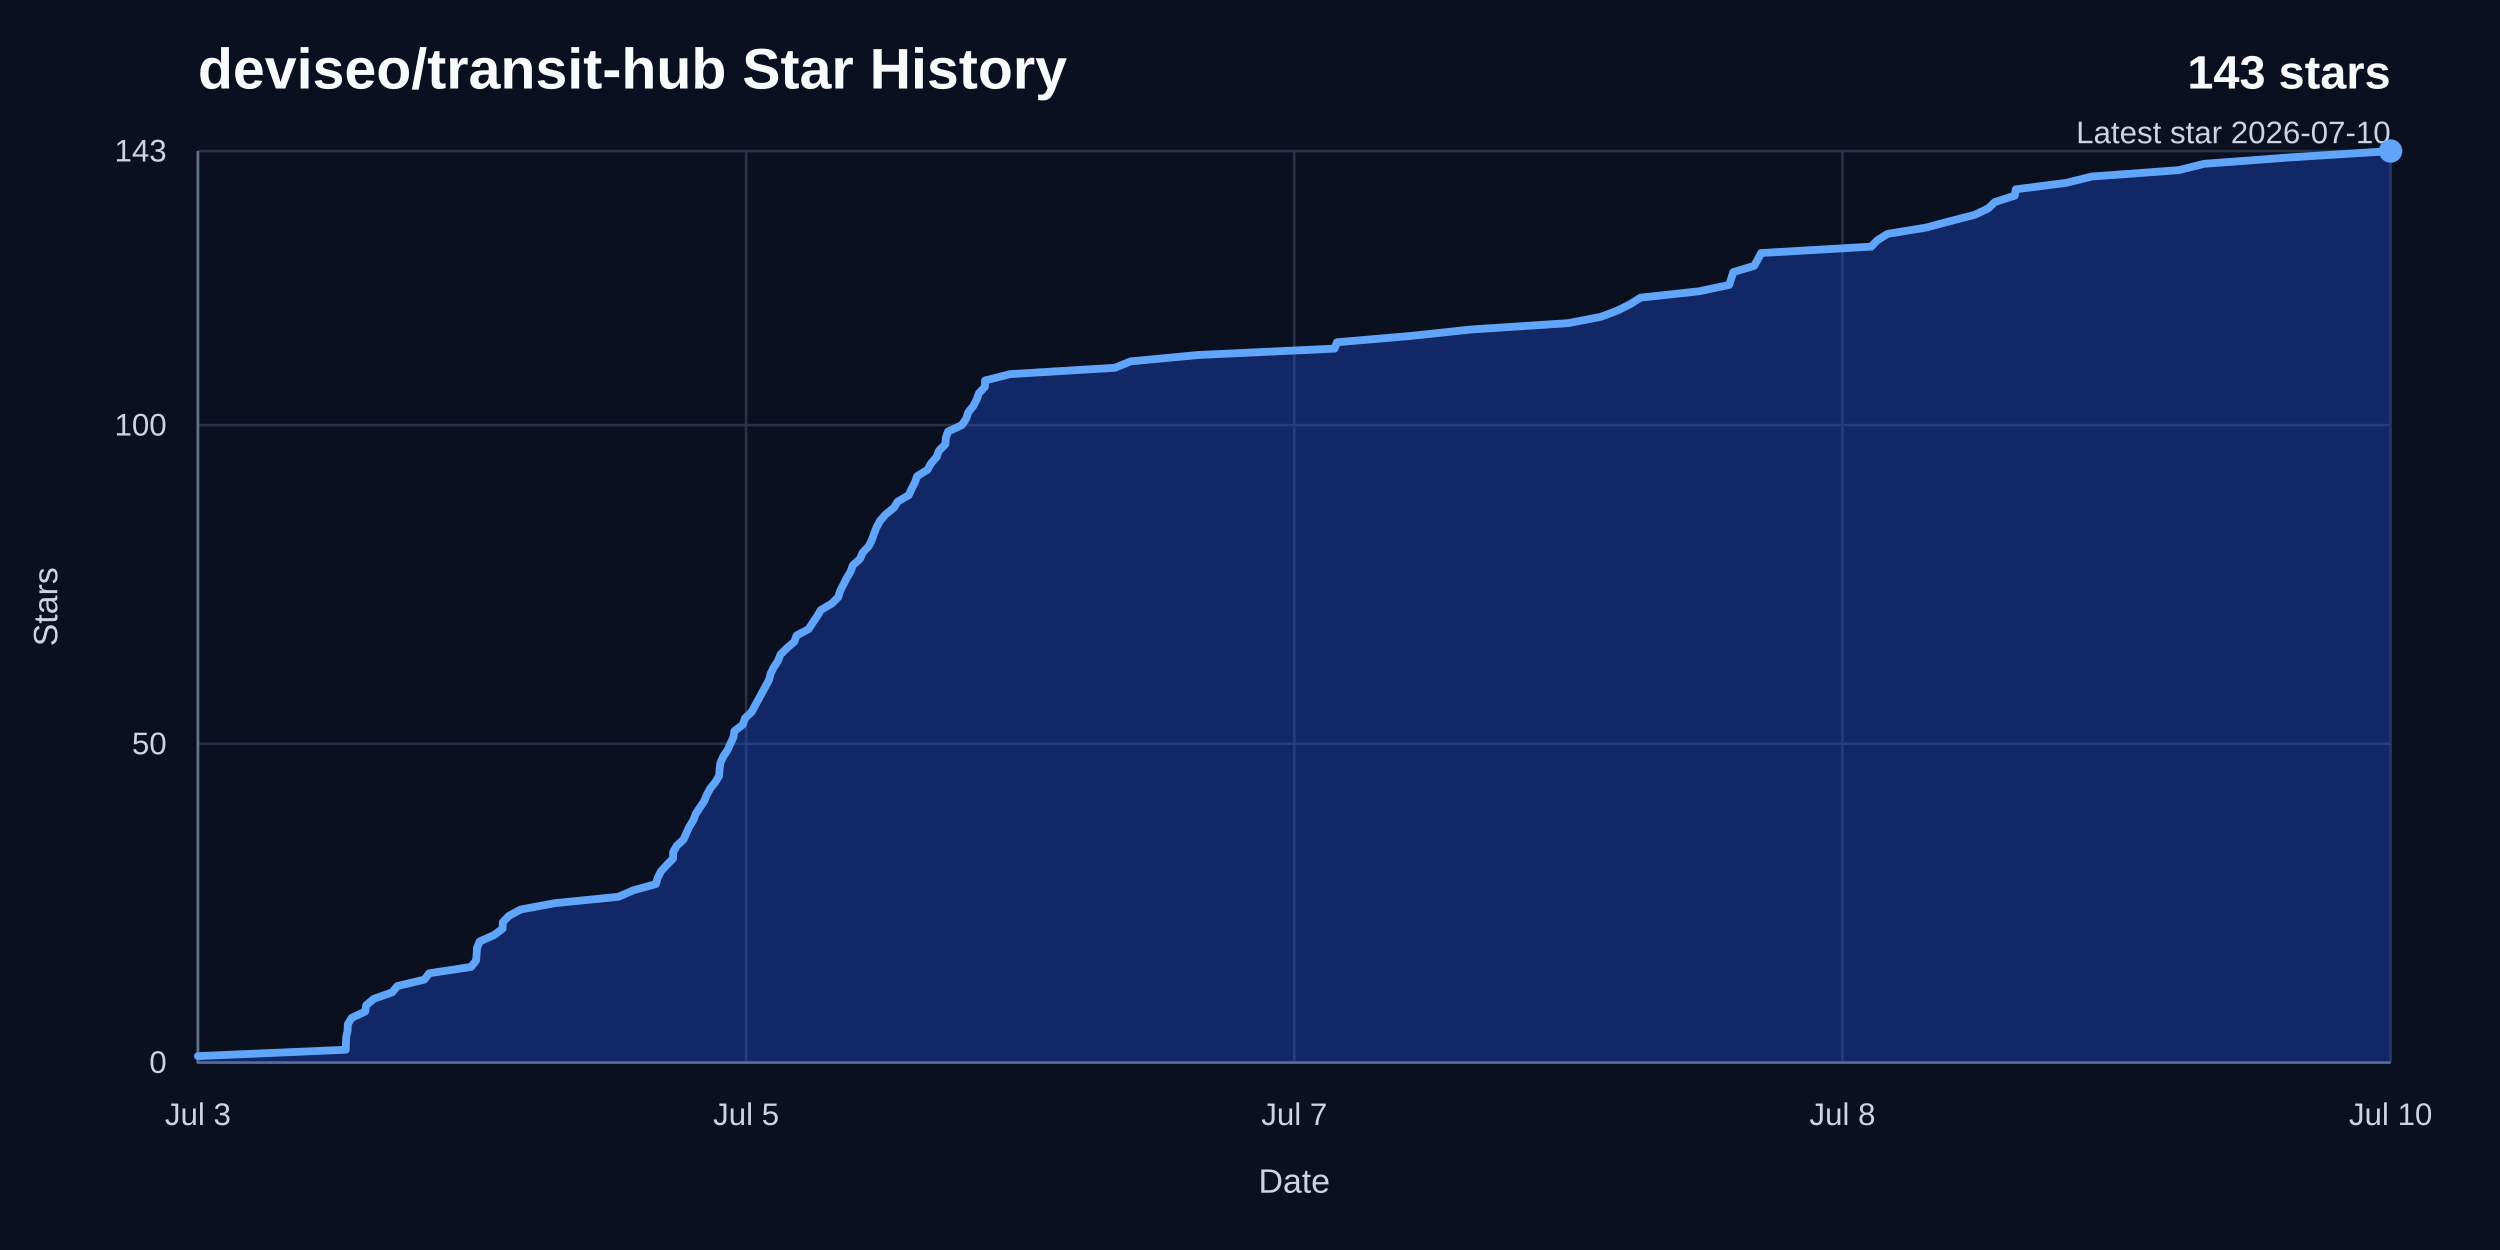
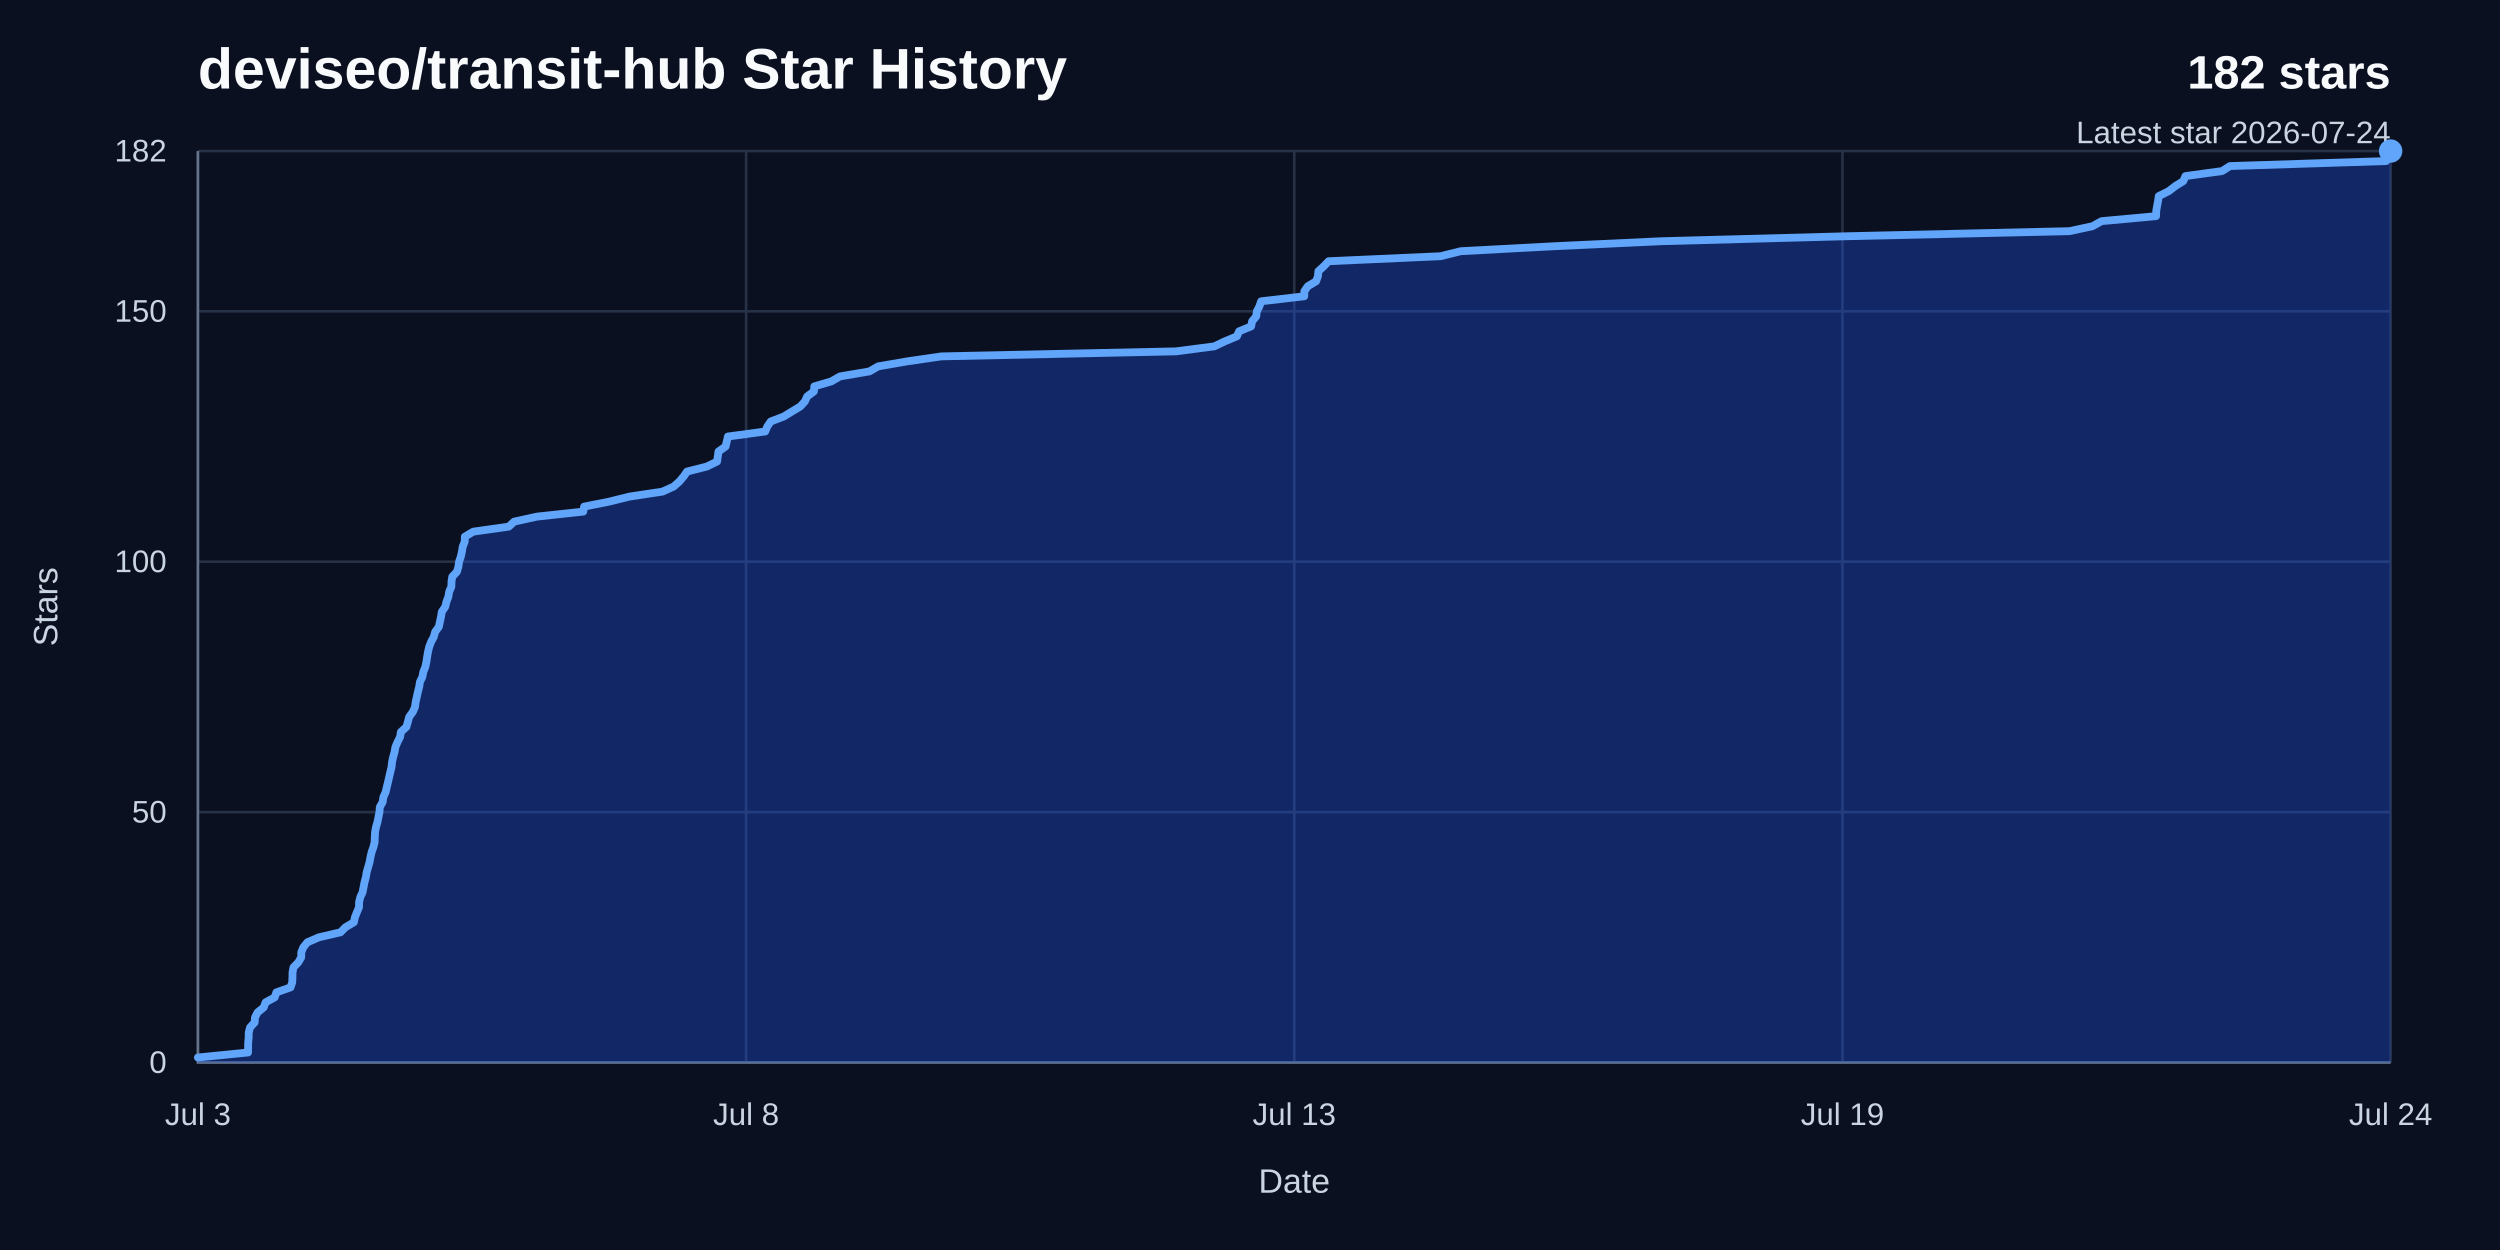
<svg xmlns="http://www.w3.org/2000/svg" width="960" height="480" viewBox="0 0 960 480" role="img" aria-labelledby="title desc">
  <rect width="960" height="480" fill="#0b1020" />
  <text x="76" y="34" fill="#f8fafc" font-family="Arial, Helvetica, sans-serif" font-size="22" font-weight="700">deviseo/transit-hub Star History</text>
-   <text x="918" y="34" fill="#f8fafc" font-family="Arial, Helvetica, sans-serif" font-size="18" font-weight="700" text-anchor="end">143 stars</text>
-   <text x="918" y="55" fill="#cbd5e1" font-family="Arial, Helvetica, sans-serif" font-size="12" text-anchor="end">Latest star 2026-07-10</text>
+   <text x="918" y="34" fill="#f8fafc" font-family="Arial, Helvetica, sans-serif" font-size="18" font-weight="700" text-anchor="end">182 stars</text>
+   <text x="918" y="55" fill="#cbd5e1" font-family="Arial, Helvetica, sans-serif" font-size="12" text-anchor="end">Latest star 2026-07-24</text>
  <line x1="76" y1="408" x2="918" y2="408" stroke="#263247" stroke-width="1" />
  <text x="64" y="412" fill="#cbd5e1" font-family="Arial, Helvetica, sans-serif" font-size="12" text-anchor="end">0</text>
-   <line x1="76" y1="285.62" x2="918" y2="285.62" stroke="#263247" stroke-width="1" />
-   <text x="64" y="289.62" fill="#cbd5e1" font-family="Arial, Helvetica, sans-serif" font-size="12" text-anchor="end">50</text>
-   <line x1="76" y1="163.24" x2="918" y2="163.24" stroke="#263247" stroke-width="1" />
-   <text x="64" y="167.24" fill="#cbd5e1" font-family="Arial, Helvetica, sans-serif" font-size="12" text-anchor="end">100</text>
+   <line x1="76" y1="311.85" x2="918" y2="311.85" stroke="#263247" stroke-width="1" />
+   <text x="64" y="315.85" fill="#cbd5e1" font-family="Arial, Helvetica, sans-serif" font-size="12" text-anchor="end">50</text>
+   <line x1="76" y1="215.69" x2="918" y2="215.69" stroke="#263247" stroke-width="1" />
+   <text x="64" y="219.69" fill="#cbd5e1" font-family="Arial, Helvetica, sans-serif" font-size="12" text-anchor="end">100</text>
+   <line x1="76" y1="119.54" x2="918" y2="119.54" stroke="#263247" stroke-width="1" />
+   <text x="64" y="123.54" fill="#cbd5e1" font-family="Arial, Helvetica, sans-serif" font-size="12" text-anchor="end">150</text>
  <line x1="76" y1="58" x2="918" y2="58" stroke="#263247" stroke-width="1" />
-   <text x="64" y="62" fill="#cbd5e1" font-family="Arial, Helvetica, sans-serif" font-size="12" text-anchor="end">143</text>
+   <text x="64" y="62" fill="#cbd5e1" font-family="Arial, Helvetica, sans-serif" font-size="12" text-anchor="end">182</text>
  <line x1="76" y1="58" x2="76" y2="408" stroke="#263247" stroke-width="1" />
  <text x="76" y="432" fill="#cbd5e1" font-family="Arial, Helvetica, sans-serif" font-size="12" text-anchor="middle">Jul 3</text>
  <line x1="286.5" y1="58" x2="286.5" y2="408" stroke="#263247" stroke-width="1" />
-   <text x="286.5" y="432" fill="#cbd5e1" font-family="Arial, Helvetica, sans-serif" font-size="12" text-anchor="middle">Jul 5</text>
+   <text x="286.5" y="432" fill="#cbd5e1" font-family="Arial, Helvetica, sans-serif" font-size="12" text-anchor="middle">Jul 8</text>
  <line x1="497" y1="58" x2="497" y2="408" stroke="#263247" stroke-width="1" />
-   <text x="497" y="432" fill="#cbd5e1" font-family="Arial, Helvetica, sans-serif" font-size="12" text-anchor="middle">Jul 7</text>
+   <text x="497" y="432" fill="#cbd5e1" font-family="Arial, Helvetica, sans-serif" font-size="12" text-anchor="middle">Jul 13</text>
  <line x1="707.5" y1="58" x2="707.5" y2="408" stroke="#263247" stroke-width="1" />
-   <text x="707.5" y="432" fill="#cbd5e1" font-family="Arial, Helvetica, sans-serif" font-size="12" text-anchor="middle">Jul 8</text>
+   <text x="707.5" y="432" fill="#cbd5e1" font-family="Arial, Helvetica, sans-serif" font-size="12" text-anchor="middle">Jul 19</text>
  <line x1="918" y1="58" x2="918" y2="408" stroke="#263247" stroke-width="1" />
-   <text x="918" y="432" fill="#cbd5e1" font-family="Arial, Helvetica, sans-serif" font-size="12" text-anchor="middle">Jul 10</text>
+   <text x="918" y="432" fill="#cbd5e1" font-family="Arial, Helvetica, sans-serif" font-size="12" text-anchor="middle">Jul 24</text>
  <path d="M 76,58 V 408 H 918" fill="none" stroke="#64748b" stroke-width="1" />
-   <path d="M 76,405.55 L 132.77,403.1 L 132.84,400.66 L 132.94,398.21 L 133.49,395.76 L 133.55,393.31 L 135.05,390.87 L 140.23,388.42 L 140.64,385.97 L 143.59,383.52 L 150.53,381.08 L 152.61,378.63 L 162.92,376.18 L 164.84,373.73 L 180.89,371.29 L 182.82,368.84 L 183.03,366.39 L 183.17,363.94 L 184.22,361.5 L 189.72,359.05 L 193,356.6 L 193.07,354.15 L 195.39,351.71 L 199.92,349.26 L 213.08,346.81 L 237.5,344.36 L 243.06,341.92 L 251.84,339.47 L 252.6,337.02 L 253.81,334.57 L 256.05,332.13 L 258.45,329.68 L 258.5,327.23 L 259.86,324.78 L 262.49,322.34 L 263.58,319.89 L 264.68,317.44 L 266.24,314.99 L 267.14,312.55 L 268.75,310.1 L 270.39,307.65 L 271.42,305.2 L 272.74,302.76 L 274.73,300.31 L 276.16,297.86 L 276.31,295.41 L 276.62,292.97 L 277.7,290.52 L 279.36,288.07 L 280.45,285.62 L 281.62,283.17 L 282.02,280.73 L 285.22,278.28 L 286.08,275.83 L 288.63,273.38 L 289.94,270.94 L 291.31,268.49 L 292.61,266.04 L 293.94,263.59 L 295.29,261.15 L 295.9,258.7 L 297.12,256.25 L 298.72,253.8 L 299.7,251.36 L 302.1,248.91 L 304.98,246.46 L 305.92,244.01 L 310.52,241.57 L 312.09,239.12 L 313.76,236.67 L 315.23,234.22 L 319.38,231.78 L 321.87,229.33 L 322.62,226.88 L 323.89,224.43 L 325.13,221.99 L 326.61,219.54 L 327.48,217.09 L 330.21,214.64 L 331.27,212.2 L 333.58,209.75 L 334.8,207.3 L 335.65,204.85 L 336.63,202.41 L 337.95,199.96 L 340.11,197.51 L 343.16,195.06 L 344.7,192.62 L 348.93,190.17 L 350.07,187.72 L 351.32,185.27 L 352.21,182.83 L 356.15,180.38 L 357.51,177.93 L 359.65,175.48 L 360.58,173.03 L 363.04,170.59 L 363.19,168.14 L 364.05,165.69 L 369.35,163.24 L 371.01,160.8 L 371.8,158.35 L 373.76,155.9 L 375.02,153.45 L 375.9,151.01 L 378.2,148.56 L 378.28,146.11 L 387.89,143.66 L 428.12,141.22 L 434.14,138.77 L 460.04,136.32 L 512.46,133.87 L 513.4,131.43 L 541.9,128.98 L 564.78,126.53 L 602.25,124.08 L 614.79,121.64 L 621.24,119.19 L 626.08,116.74 L 629.98,114.29 L 652.45,111.85 L 664.01,109.4 L 664.79,106.95 L 665.59,104.5 L 673.62,102.06 L 674.99,99.61 L 676.27,97.16 L 718.55,94.71 L 720.89,92.27 L 724.8,89.82 L 739.68,87.37 L 748.82,84.92 L 758.3,82.48 L 763.46,80.03 L 766.03,77.58 L 773.66,75.13 L 774.07,72.69 L 793.33,70.24 L 803.24,67.79 L 836.62,65.34 L 846.41,62.9 L 879.26,60.45 L 918,58 L 918,408 L 76,408 Z" fill="#1d4ed8" opacity="0.38" />
-   <path d="M 76,405.55 L 132.77,403.1 L 132.84,400.66 L 132.94,398.21 L 133.49,395.76 L 133.55,393.31 L 135.05,390.87 L 140.23,388.42 L 140.64,385.97 L 143.59,383.52 L 150.53,381.08 L 152.61,378.63 L 162.92,376.18 L 164.84,373.73 L 180.89,371.29 L 182.82,368.84 L 183.03,366.39 L 183.17,363.94 L 184.22,361.5 L 189.72,359.05 L 193,356.6 L 193.07,354.15 L 195.39,351.71 L 199.92,349.26 L 213.08,346.81 L 237.5,344.36 L 243.06,341.92 L 251.84,339.47 L 252.6,337.02 L 253.81,334.57 L 256.05,332.13 L 258.45,329.68 L 258.5,327.23 L 259.86,324.78 L 262.49,322.34 L 263.58,319.89 L 264.68,317.44 L 266.24,314.99 L 267.14,312.55 L 268.75,310.1 L 270.39,307.65 L 271.42,305.2 L 272.74,302.76 L 274.73,300.31 L 276.16,297.86 L 276.31,295.41 L 276.62,292.97 L 277.7,290.52 L 279.36,288.07 L 280.45,285.62 L 281.62,283.17 L 282.02,280.73 L 285.22,278.28 L 286.08,275.83 L 288.63,273.38 L 289.94,270.94 L 291.31,268.49 L 292.61,266.04 L 293.94,263.59 L 295.29,261.15 L 295.9,258.7 L 297.12,256.25 L 298.72,253.8 L 299.7,251.36 L 302.1,248.91 L 304.98,246.46 L 305.92,244.01 L 310.52,241.57 L 312.09,239.12 L 313.76,236.67 L 315.23,234.22 L 319.38,231.78 L 321.87,229.33 L 322.62,226.88 L 323.89,224.43 L 325.13,221.99 L 326.61,219.54 L 327.48,217.09 L 330.21,214.64 L 331.27,212.2 L 333.58,209.75 L 334.8,207.3 L 335.65,204.85 L 336.63,202.41 L 337.95,199.96 L 340.11,197.51 L 343.16,195.06 L 344.7,192.62 L 348.93,190.17 L 350.07,187.72 L 351.32,185.27 L 352.21,182.83 L 356.15,180.38 L 357.51,177.93 L 359.65,175.48 L 360.58,173.03 L 363.04,170.59 L 363.19,168.14 L 364.05,165.69 L 369.35,163.24 L 371.01,160.8 L 371.8,158.35 L 373.76,155.9 L 375.02,153.45 L 375.9,151.01 L 378.2,148.56 L 378.28,146.11 L 387.89,143.66 L 428.12,141.22 L 434.14,138.77 L 460.04,136.32 L 512.46,133.87 L 513.4,131.43 L 541.9,128.98 L 564.78,126.53 L 602.25,124.08 L 614.79,121.64 L 621.24,119.19 L 626.08,116.74 L 629.98,114.29 L 652.45,111.85 L 664.01,109.4 L 664.79,106.95 L 665.59,104.5 L 673.62,102.06 L 674.99,99.61 L 676.27,97.16 L 718.55,94.71 L 720.89,92.27 L 724.8,89.82 L 739.68,87.37 L 748.82,84.92 L 758.3,82.48 L 763.46,80.03 L 766.03,77.58 L 773.66,75.13 L 774.07,72.69 L 793.33,70.24 L 803.24,67.79 L 836.62,65.34 L 846.41,62.9 L 879.26,60.45 L 918,58" fill="none" stroke="#60a5fa" stroke-width="3" stroke-linecap="round" stroke-linejoin="round" />
+   <path d="M 76,406.08 L 95.25,404.15 L 95.27,402.23 L 95.31,400.31 L 95.49,398.38 L 95.51,396.46 L 96.02,394.54 L 97.78,392.62 L 97.91,390.69 L 98.91,388.77 L 101.27,386.85 L 101.97,384.92 L 105.47,383 L 106.12,381.08 L 111.56,379.15 L 112.22,377.23 L 112.29,375.31 L 112.33,373.38 L 112.69,371.46 L 114.55,369.54 L 115.67,367.62 L 115.69,365.69 L 116.48,363.77 L 118.02,361.85 L 122.48,359.92 L 130.76,358 L 132.64,356.08 L 135.88,354.15 L 136.29,352.23 L 137.05,350.31 L 137.86,348.38 L 137.88,346.46 L 138.34,344.54 L 139.23,342.62 L 139.6,340.69 L 139.97,338.77 L 140.5,336.85 L 140.81,334.92 L 141.35,333 L 141.91,331.08 L 142.26,329.15 L 142.7,327.23 L 143.38,325.31 L 143.86,323.38 L 143.91,321.46 L 144.02,319.54 L 144.38,317.62 L 144.95,315.69 L 145.32,313.77 L 145.71,311.85 L 145.85,309.92 L 146.93,308 L 147.22,306.08 L 148.09,304.15 L 148.53,302.23 L 149,300.31 L 149.44,298.38 L 149.89,296.46 L 150.35,294.54 L 150.55,292.62 L 150.97,290.69 L 151.51,288.77 L 151.84,286.85 L 152.66,284.92 L 153.63,283 L 153.95,281.08 L 156.05,279.15 L 156.61,277.23 L 157.11,275.31 L 158.52,273.38 L 159.36,271.46 L 159.61,269.54 L 160.05,267.62 L 160.47,265.69 L 160.97,263.77 L 161.26,261.85 L 162.19,259.92 L 162.55,258 L 163.33,256.08 L 163.74,254.15 L 164.03,252.23 L 164.36,250.31 L 164.81,248.38 L 165.55,246.46 L 166.58,244.54 L 167.1,242.62 L 168.53,240.69 L 168.92,238.77 L 169.35,236.85 L 169.65,234.92 L 170.98,233 L 171.44,231.08 L 172.17,229.15 L 172.48,227.23 L 173.32,225.31 L 173.37,223.38 L 173.66,221.46 L 175.46,219.54 L 176.02,217.62 L 176.29,215.69 L 176.95,213.77 L 177.38,211.85 L 177.68,209.92 L 178.46,208 L 178.49,206.08 L 181.75,204.15 L 195.38,202.23 L 197.43,200.31 L 206.21,198.38 L 223.98,196.46 L 224.3,194.54 L 233.96,192.62 L 241.72,190.69 L 254.42,188.77 L 258.67,186.85 L 260.86,184.92 L 262.5,183 L 263.82,181.08 L 271.44,179.15 L 275.36,177.23 L 275.63,175.31 L 275.9,173.38 L 278.62,171.46 L 279.08,169.54 L 279.52,167.62 L 293.85,165.69 L 294.65,163.77 L 295.97,161.85 L 301.02,159.92 L 304.12,158 L 307.33,156.08 L 309.08,154.15 L 309.95,152.23 L 312.54,150.31 L 312.68,148.38 L 319.21,146.46 L 322.57,144.54 L 333.88,142.62 L 337.2,140.69 L 348.34,138.77 L 361.48,136.85 L 451.57,134.92 L 466.29,133 L 470.32,131.08 L 474.97,129.15 L 475.82,127.23 L 480.44,125.31 L 480.81,123.38 L 482.38,121.46 L 482.63,119.54 L 483.62,117.62 L 484.28,115.69 L 500.84,113.77 L 500.86,111.85 L 502.19,109.92 L 505.38,108 L 506.09,106.08 L 506.26,104.15 L 508.34,102.23 L 510.19,100.31 L 553.2,98.38 L 560.93,96.46 L 596.99,94.54 L 638.1,92.62 L 710.21,90.69 L 794.69,88.77 L 803.54,86.85 L 807.03,84.92 L 827.92,83 L 827.99,81.08 L 828.32,79.15 L 828.69,77.23 L 828.96,75.31 L 832.83,73.38 L 835.31,71.46 L 838.39,69.54 L 839.21,67.62 L 853.29,65.69 L 856.3,63.77 L 916.28,61.85 L 917.26,59.92 L 918,58 L 918,408 L 76,408 Z" fill="#1d4ed8" opacity="0.38" />
+   <path d="M 76,406.08 L 95.25,404.15 L 95.27,402.23 L 95.31,400.31 L 95.49,398.38 L 95.51,396.46 L 96.02,394.54 L 97.78,392.62 L 97.91,390.69 L 98.91,388.77 L 101.27,386.85 L 101.97,384.92 L 105.47,383 L 106.12,381.08 L 111.56,379.15 L 112.22,377.23 L 112.29,375.31 L 112.33,373.38 L 112.69,371.46 L 114.55,369.54 L 115.67,367.62 L 115.69,365.69 L 116.48,363.77 L 118.02,361.85 L 122.48,359.92 L 130.76,358 L 132.64,356.08 L 135.88,354.15 L 136.29,352.23 L 137.05,350.31 L 137.86,348.38 L 137.88,346.46 L 138.34,344.54 L 139.23,342.62 L 139.6,340.69 L 139.97,338.77 L 140.5,336.85 L 140.81,334.92 L 141.35,333 L 141.91,331.08 L 142.26,329.15 L 142.7,327.23 L 143.38,325.31 L 143.86,323.38 L 143.91,321.46 L 144.02,319.54 L 144.38,317.62 L 144.95,315.69 L 145.32,313.77 L 145.71,311.85 L 145.85,309.92 L 146.93,308 L 147.22,306.08 L 148.09,304.15 L 148.53,302.23 L 149,300.31 L 149.44,298.38 L 149.89,296.46 L 150.35,294.54 L 150.55,292.62 L 150.97,290.69 L 151.51,288.77 L 151.84,286.85 L 152.66,284.92 L 153.63,283 L 153.95,281.08 L 156.05,279.15 L 156.61,277.23 L 157.11,275.31 L 158.52,273.38 L 159.36,271.46 L 159.61,269.54 L 160.05,267.62 L 160.47,265.69 L 160.97,263.77 L 161.26,261.85 L 162.19,259.92 L 162.55,258 L 163.33,256.08 L 163.74,254.15 L 164.03,252.23 L 164.36,250.31 L 164.81,248.38 L 165.55,246.46 L 166.58,244.54 L 167.1,242.62 L 168.53,240.69 L 168.92,238.77 L 169.35,236.85 L 169.65,234.92 L 170.98,233 L 171.44,231.08 L 172.17,229.15 L 172.48,227.23 L 173.32,225.31 L 173.37,223.38 L 173.66,221.46 L 175.46,219.54 L 176.02,217.62 L 176.29,215.69 L 176.95,213.77 L 177.38,211.85 L 177.68,209.92 L 178.46,208 L 178.49,206.08 L 181.75,204.15 L 195.38,202.23 L 197.43,200.31 L 206.21,198.38 L 223.98,196.46 L 224.3,194.54 L 233.96,192.62 L 241.72,190.69 L 254.42,188.77 L 258.67,186.85 L 260.86,184.92 L 262.5,183 L 263.82,181.08 L 271.44,179.15 L 275.36,177.23 L 275.63,175.31 L 275.9,173.38 L 278.62,171.46 L 279.08,169.54 L 279.52,167.62 L 293.85,165.69 L 294.65,163.77 L 295.97,161.85 L 301.02,159.92 L 304.12,158 L 307.33,156.08 L 309.08,154.15 L 309.95,152.23 L 312.54,150.31 L 312.68,148.38 L 319.21,146.46 L 322.57,144.54 L 333.88,142.62 L 337.2,140.69 L 348.34,138.77 L 361.48,136.85 L 451.57,134.92 L 466.29,133 L 470.32,131.08 L 474.97,129.15 L 475.82,127.23 L 480.44,125.31 L 480.81,123.38 L 482.38,121.46 L 482.63,119.54 L 483.62,117.62 L 484.28,115.69 L 500.84,113.77 L 500.86,111.85 L 502.19,109.92 L 505.38,108 L 506.09,106.08 L 506.26,104.15 L 508.34,102.23 L 510.19,100.31 L 553.2,98.38 L 560.93,96.46 L 596.99,94.54 L 638.1,92.62 L 710.21,90.69 L 794.69,88.77 L 803.54,86.85 L 807.03,84.92 L 827.92,83 L 827.99,81.08 L 828.32,79.15 L 828.69,77.23 L 828.96,75.31 L 832.83,73.38 L 835.31,71.46 L 838.39,69.54 L 839.21,67.62 L 853.29,65.69 L 856.3,63.77 L 916.28,61.85 L 917.26,59.92 L 918,58" fill="none" stroke="#60a5fa" stroke-width="3" stroke-linecap="round" stroke-linejoin="round" />
  <circle cx="918" cy="58" r="4.5" fill="#60a5fa" />
  <text x="497" y="458" fill="#cbd5e1" font-family="Arial, Helvetica, sans-serif" font-size="13" text-anchor="middle">Date</text>
  <text x="22" y="233" fill="#cbd5e1" font-family="Arial, Helvetica, sans-serif" font-size="13" text-anchor="middle" transform="rotate(-90 22 233)">Stars</text>
</svg>
